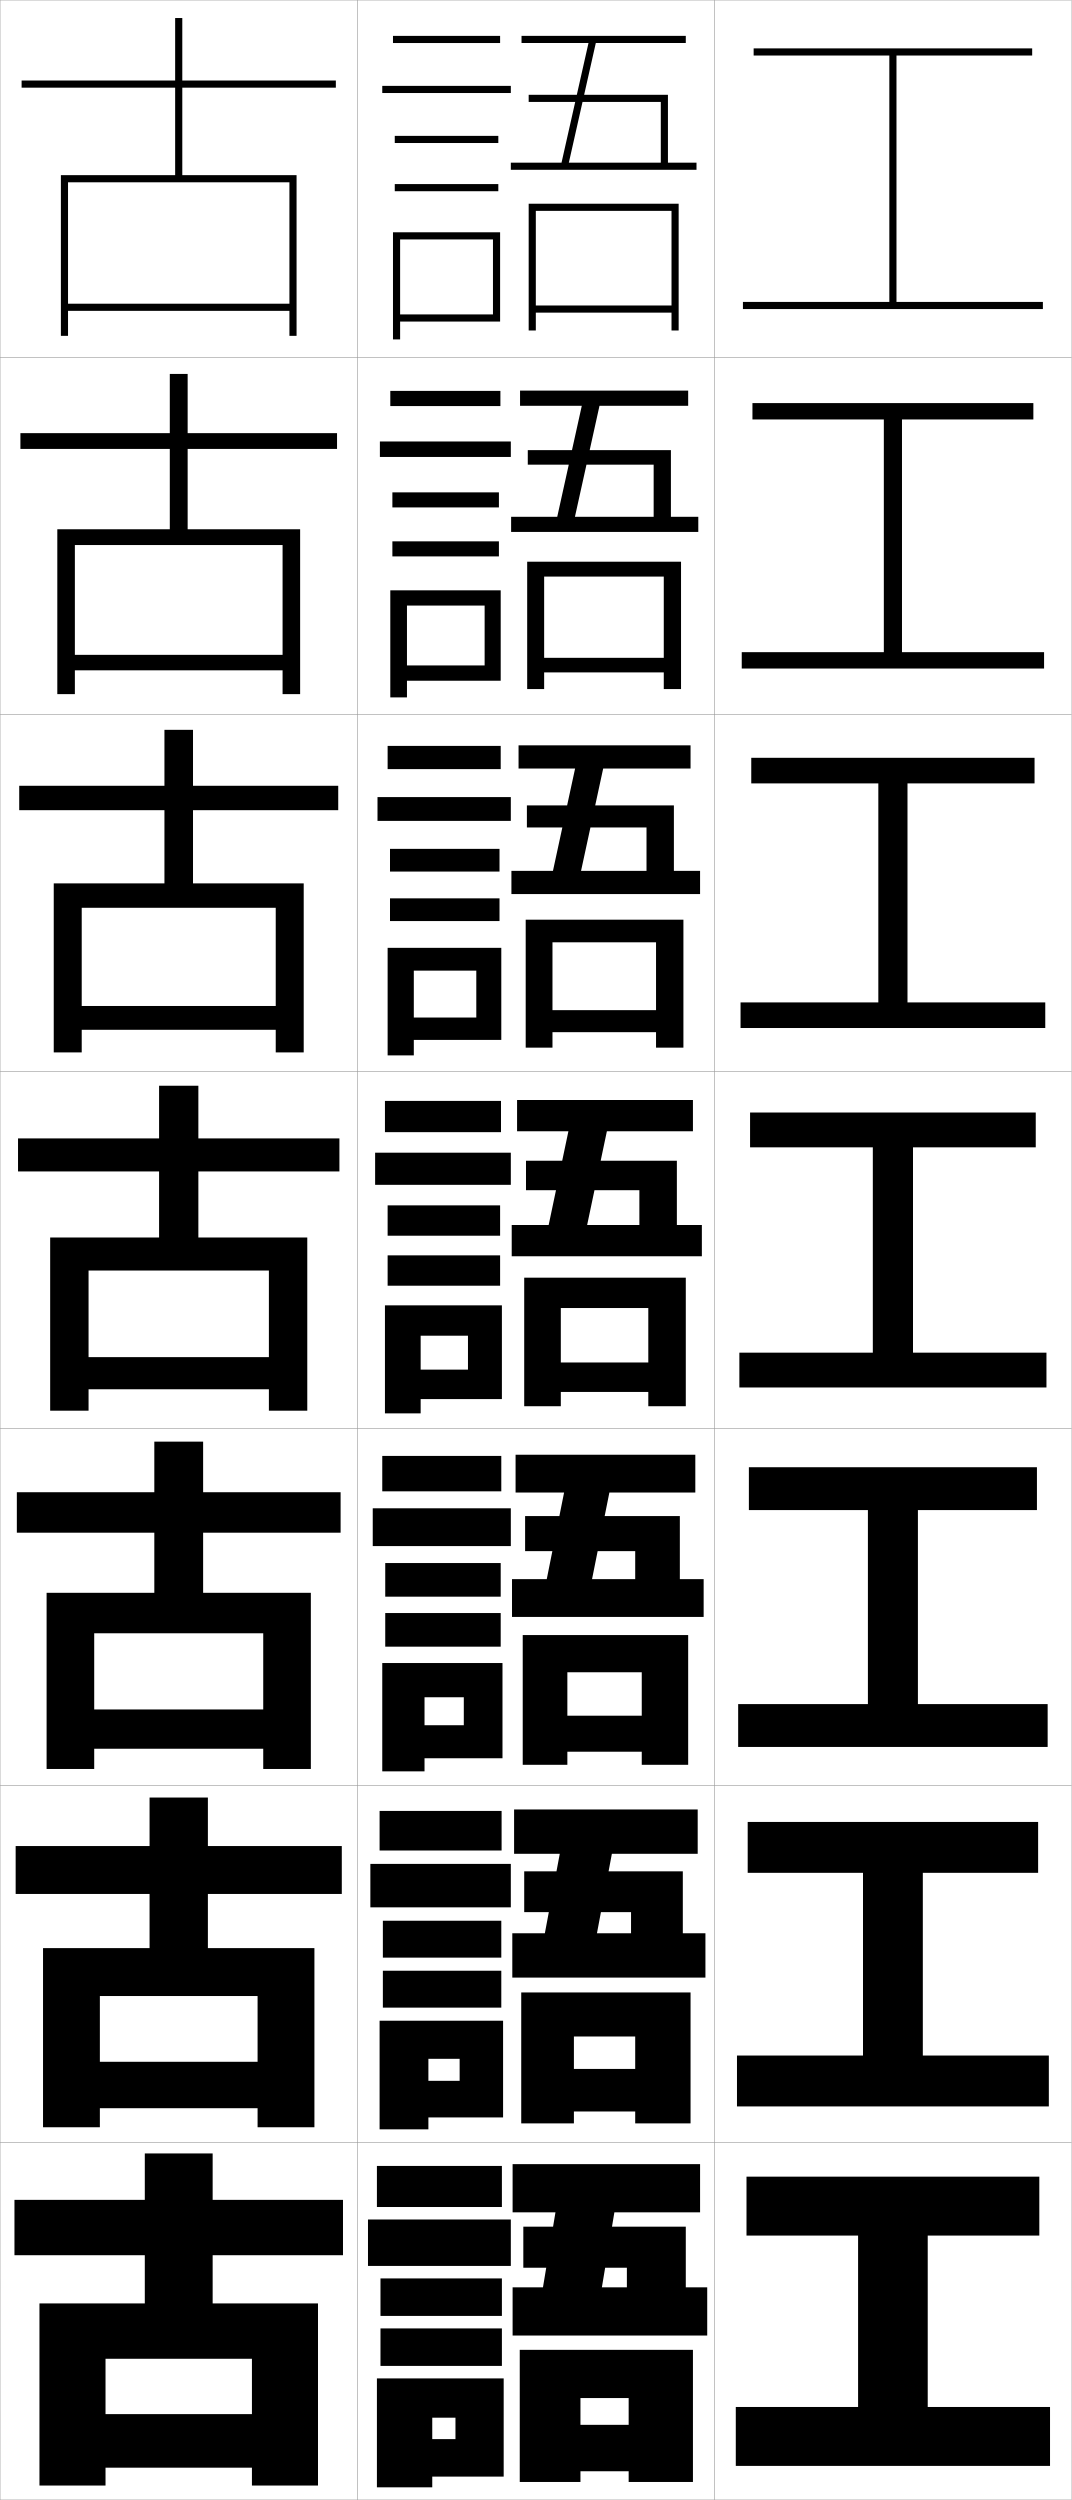
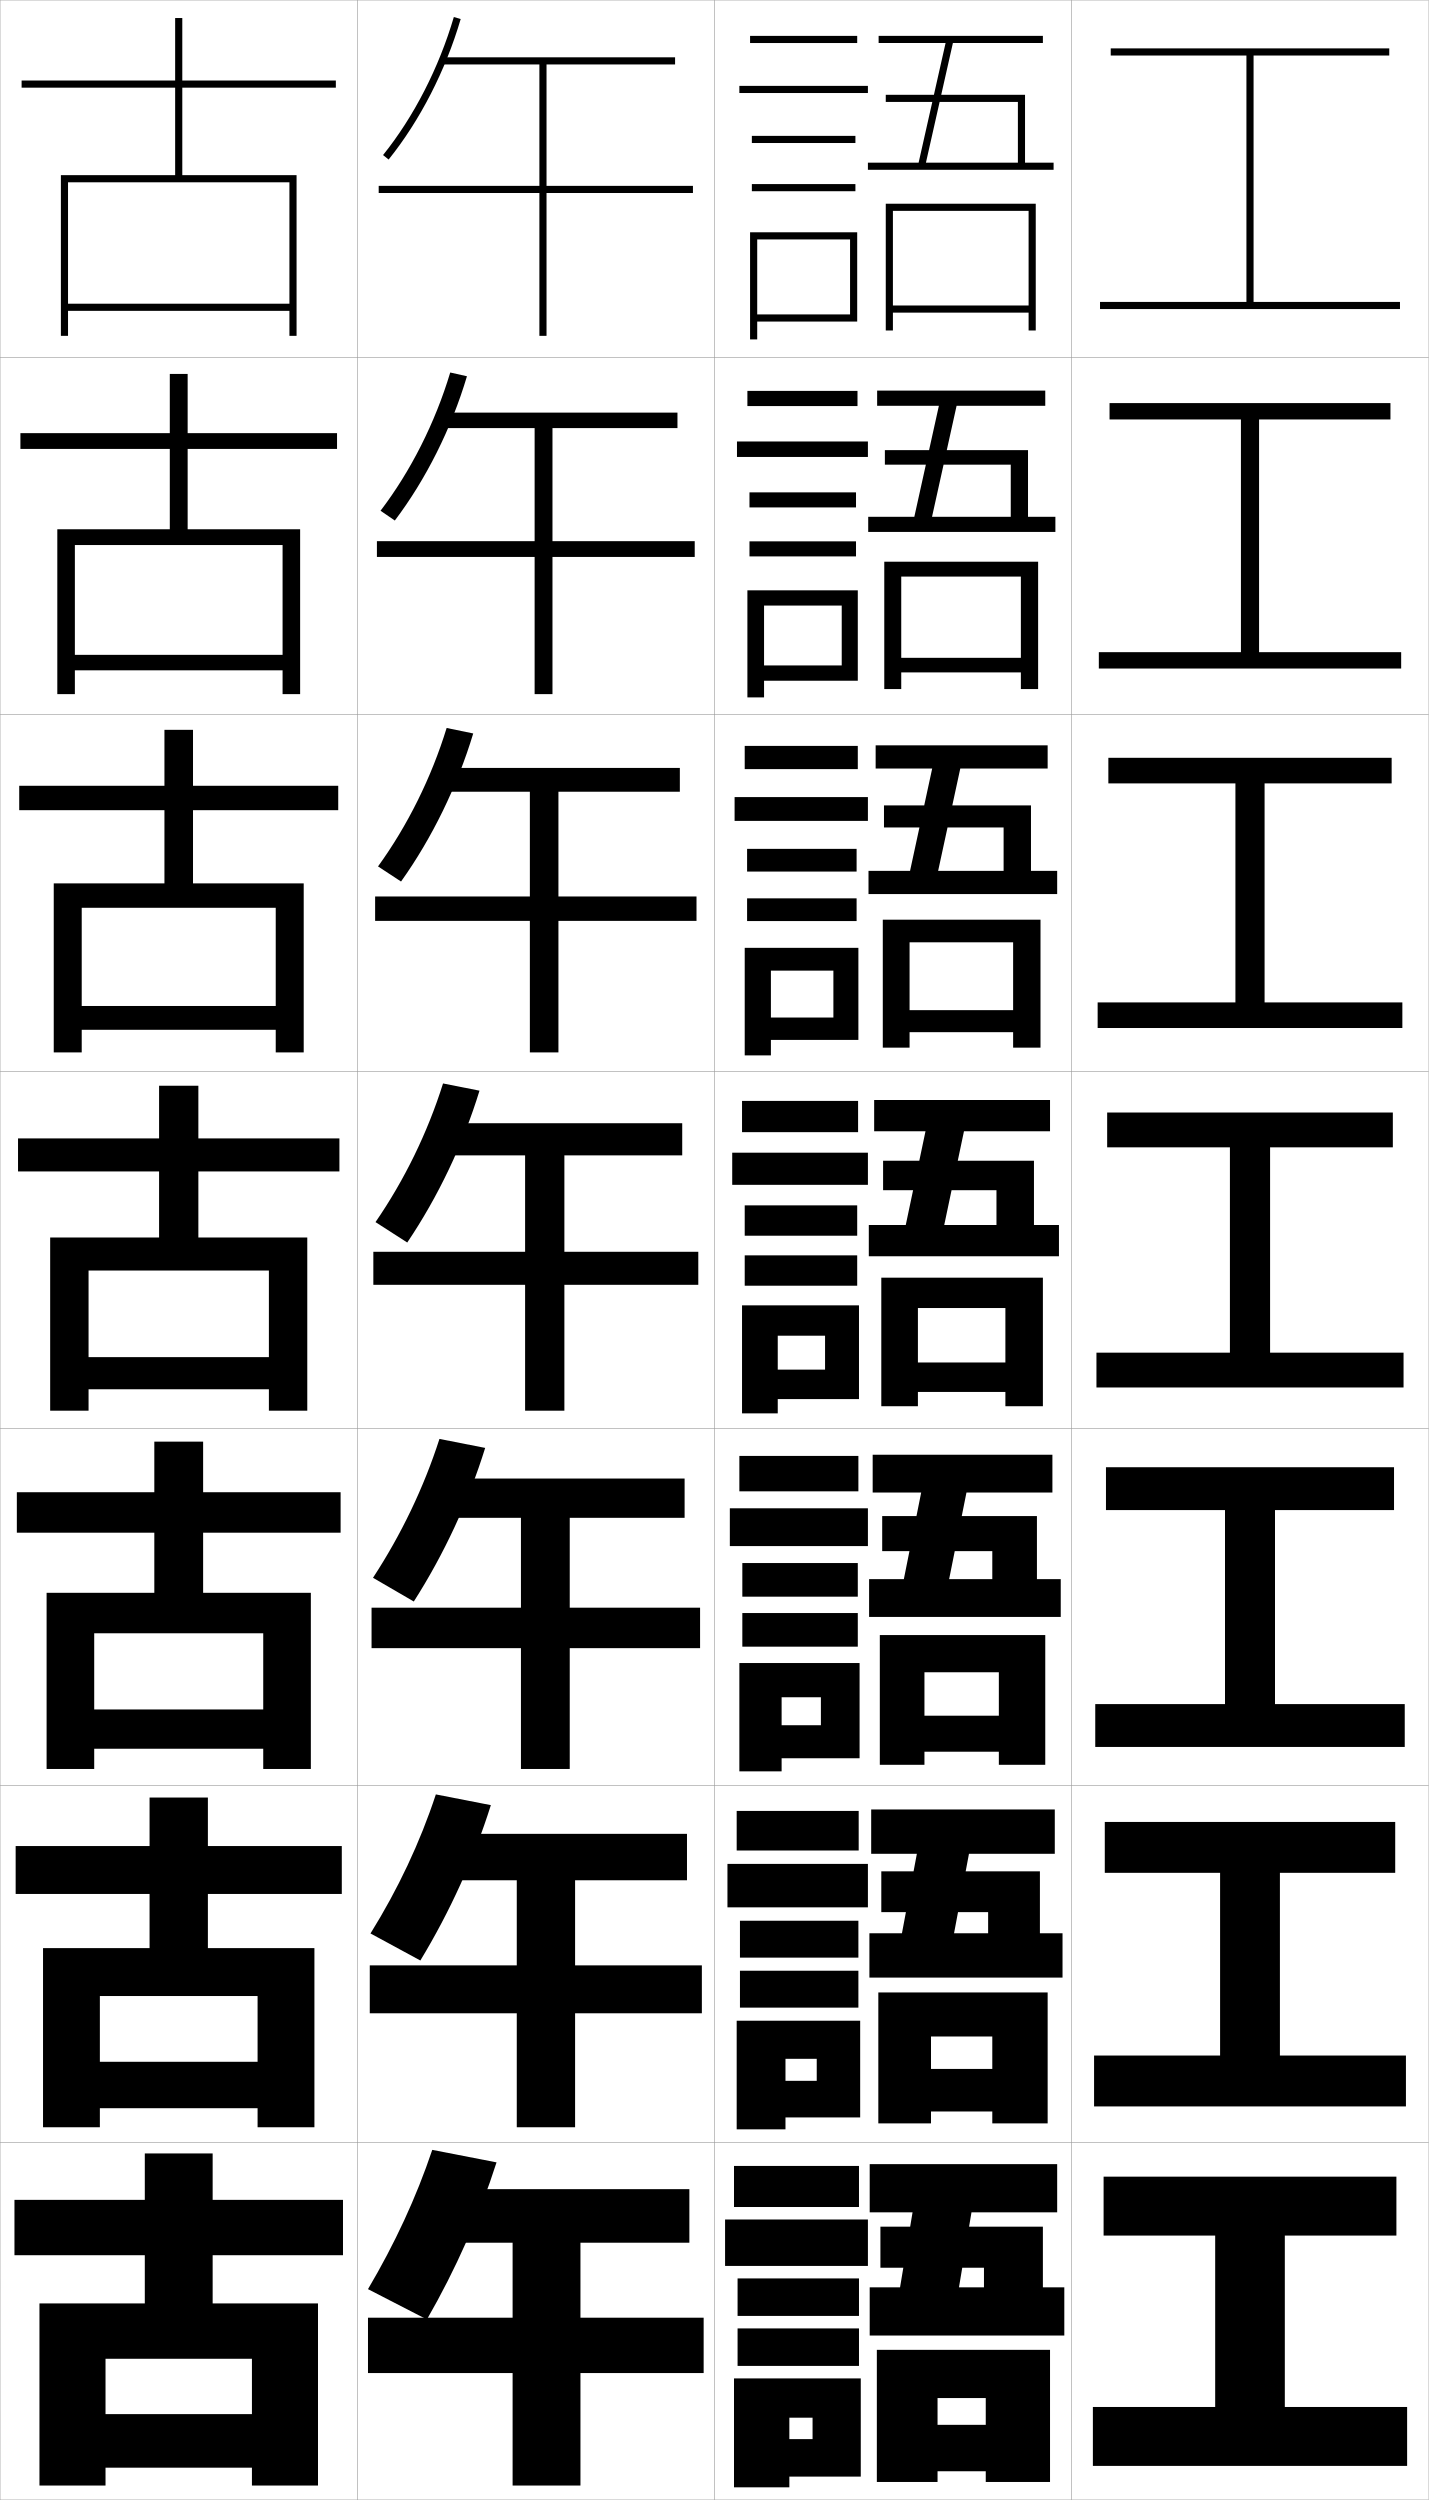
- <svg xmlns="http://www.w3.org/2000/svg" width="300.1" height="700.1" viewBox="0 0 300.1 700.1" overflow="visible" enable-background="new 0 0 300.1 700.1" xml:space="preserve">
+ <svg xmlns="http://www.w3.org/2000/svg" width="400.1" height="700.1" viewBox="0 0 400.1 700.1" overflow="visible" enable-background="new 0 0 400.1 700.1" xml:space="preserve">
  <g id="glyphs">
    <g>
      <rect x="0.05" y="0.05" fill="none" stroke="#999999" stroke-width="0.1" width="100" height="100" />
      <rect x="0.05" y="100.05" fill="none" stroke="#999999" stroke-width="0.1" width="100" height="100" />
      <rect x="0.05" y="200.05" fill="none" stroke="#999999" stroke-width="0.1" width="100" height="100" />
      <rect x="0.05" y="300.05" fill="none" stroke="#999999" stroke-width="0.1" width="100" height="100" />
      <rect x="0.05" y="400.05" fill="none" stroke="#999999" stroke-width="0.1" width="100" height="100" />
      <rect x="0.05" y="500.05" fill="none" stroke="#999999" stroke-width="0.1" width="100" height="100" />
      <rect x="0.05" y="600.05" fill="none" stroke="#999999" stroke-width="0.1" width="100" height="100" />
      <rect x="100.05" y="0.05" fill="none" stroke="#999999" stroke-width="0.1" width="100" height="100" />
      <rect x="100.05" y="100.05" fill="none" stroke="#999999" stroke-width="0.1" width="100" height="100" />
      <rect x="100.05" y="200.05" fill="none" stroke="#999999" stroke-width="0.1" width="100" height="100" />
      <rect x="100.05" y="300.05" fill="none" stroke="#999999" stroke-width="0.1" width="100" height="100" />
      <rect x="100.05" y="400.05" fill="none" stroke="#999999" stroke-width="0.1" width="100" height="100" />
      <rect x="100.05" y="500.05" fill="none" stroke="#999999" stroke-width="0.1" width="100" height="100" />
      <rect x="100.05" y="600.05" fill="none" stroke="#999999" stroke-width="0.1" width="100" height="100" />
      <rect x="200.05" y="0.05" fill="none" stroke="#999999" stroke-width="0.1" width="100" height="100" />
      <rect x="200.05" y="100.05" fill="none" stroke="#999999" stroke-width="0.1" width="100" height="100" />
      <rect x="200.05" y="200.05" fill="none" stroke="#999999" stroke-width="0.1" width="100" height="100" />
      <rect x="200.05" y="300.05" fill="none" stroke="#999999" stroke-width="0.1" width="100" height="100" />
      <rect x="200.05" y="400.05" fill="none" stroke="#999999" stroke-width="0.1" width="100" height="100" />
      <rect x="200.05" y="500.05" fill="none" stroke="#999999" stroke-width="0.1" width="100" height="100" />
      <rect x="200.05" y="600.05" fill="none" stroke="#999999" stroke-width="0.1" width="100" height="100" />
+       <rect x="300.05" y="0.05" fill="none" stroke="#999999" stroke-width="0.1" width="100" height="100" />
+       <rect x="300.05" y="100.05" fill="none" stroke="#999999" stroke-width="0.1" width="100" height="100" />
+       <rect x="300.05" y="200.05" fill="none" stroke="#999999" stroke-width="0.1" width="100" height="100" />
+       <rect x="300.05" y="300.05" fill="none" stroke="#999999" stroke-width="0.1" width="100" height="100" />
+       <rect x="300.05" y="400.05" fill="none" stroke="#999999" stroke-width="0.1" width="100" height="100" />
+       <rect x="300.05" y="500.05" fill="none" stroke="#999999" stroke-width="0.1" width="100" height="100" />
+       <rect x="300.05" y="600.05" fill="none" stroke="#999999" stroke-width="0.1" width="100" height="100" />
    </g>
    <g>
-       <polygon points="251.05,84.55 251.05,15.55 289.05,15.55 289.05,13.55       211.05,13.55 211.05,15.55 249.05,15.55 249.05,84.55 208.05,84.55       208.05,86.55 292.05,86.55 292.05,84.55 " />
-       <polygon points="210.716,112.883 210.716,117.466 247.508,117.466 247.508,182.633       207.716,182.633 207.716,187.216 292.383,187.216 292.383,182.633 252.591,182.633       252.591,117.466 289.383,117.466 289.383,112.883 " />
-       <polygon points="210.383,212.216 210.383,219.383 245.967,219.383 245.967,280.716       207.383,280.716 207.383,287.883 292.716,287.883 292.716,280.716 254.134,280.716       254.134,219.383 289.716,219.383 289.716,212.216 " />
-       <polygon points="210.05,311.55 210.05,321.3 244.425,321.3 244.425,378.8       207.05,378.8 207.05,388.55 293.05,388.55 293.05,378.8 255.675,378.8       255.675,321.3 290.05,321.3 290.05,311.55 " />
-       <polygon points="209.716,410.883 209.716,422.883 243.049,422.883 243.049,477.216       206.716,477.216 206.716,489.216 293.383,489.216 293.383,477.216 257.05,477.216       257.05,422.883 290.383,422.883 290.383,410.883 " />
-       <polygon points="209.383,510.217 209.383,524.467 241.675,524.467 241.675,575.633       206.383,575.633 206.383,589.883 293.716,589.883 293.716,575.633 258.425,575.633       258.425,524.467 290.716,524.467 290.716,510.217 " />
-       <polygon points="259.8,626.05 291.05,626.05 291.05,609.55 209.05,609.55       209.05,626.05 240.3,626.05 240.3,674.05 206.05,674.05 206.05,690.55       294.05,690.55 294.05,674.05 259.8,674.05 " />
+       <polygon points="351.05,84.55 351.05,15.55 389.05,15.55 389.05,13.55       311.05,13.55 311.05,15.55 349.05,15.55 349.05,84.55 308.05,84.55       308.05,86.55 392.05,86.55 392.05,84.55 " />
+       <polygon points="310.716,112.883 310.716,117.466 347.508,117.466 347.508,182.633       307.716,182.633 307.716,187.216 392.383,187.216 392.383,182.633 352.591,182.633       352.591,117.466 389.383,117.466 389.383,112.883 " />
+       <polygon points="310.384,212.216 310.384,219.383 345.967,219.383 345.967,280.716       307.384,280.716 307.384,287.883 392.716,287.883 392.716,280.716 354.134,280.716       354.134,219.383 389.716,219.383 389.716,212.216 " />
+       <polygon points="310.05,311.55 310.05,321.3 344.425,321.3 344.425,378.8       307.05,378.8 307.05,388.55 393.05,388.55 393.05,378.8 355.675,378.8       355.675,321.3 390.05,321.3 390.05,311.55 " />
+       <polygon points="309.716,410.883 309.716,422.883 343.05,422.883 343.05,477.216       306.716,477.216 306.716,489.216 393.383,489.216 393.383,477.216 357.05,477.216       357.05,422.883 390.383,422.883 390.383,410.883 " />
+       <polygon points="309.384,510.217 309.384,524.467 341.675,524.467 341.675,575.633       306.384,575.633 306.384,589.883 393.716,589.883 393.716,575.633 358.425,575.633       358.425,524.467 390.716,524.467 390.716,510.217 " />
+       <polygon points="359.8,626.05 391.05,626.05 391.05,609.55 309.05,609.55       309.05,626.05 340.3,626.05 340.3,674.05 306.05,674.05 306.05,690.55       394.05,690.55 394.05,674.05 359.8,674.05 " />
    </g>
    <g>
      <polygon points="81.05,85.05 19.05,85.05 19.05,87.05 81.05,87.05       81.05,94.05 83.05,94.05 83.05,49.05 51.05,49.05 51.05,24.55       94.05,24.55 94.05,22.55 51.05,22.55 51.05,5.05 49.05,5.05       49.05,22.55 6.05,22.55 6.05,24.55 49.05,24.55 49.05,49.05       17.05,49.05 17.05,94.05 19.05,94.05 19.05,51.05 81.05,51.05 " />
      <polygon points="94.383,125.716 94.383,121.299 52.549,121.299 52.549,104.716       47.55,104.716 47.55,121.299 5.716,121.299 5.716,125.716 47.55,125.716       47.55,148.216 16.049,148.216 16.049,194.383 20.966,194.383 20.966,152.633       79.133,152.633 79.133,183.383 20.966,183.383 20.966,187.716 79.133,187.716       79.133,194.383 84.049,194.383 84.049,148.216 52.549,148.216 52.549,125.716 " />
      <polygon points="94.717,226.883 94.717,220.05 54.05,220.05 54.05,204.383       46.05,204.383 46.05,220.05 5.383,220.05 5.383,226.883 46.05,226.883       46.05,247.383 15.05,247.383 15.05,294.716 22.883,294.716 22.883,254.216       77.216,254.216 77.216,281.716 22.883,281.716 22.883,288.383 77.216,288.383       77.216,294.716 85.05,294.716 85.05,247.383 54.05,247.383 54.05,226.883 " />
      <polygon points="75.3,380.05 24.8,380.05 24.8,389.05 75.3,389.05       75.3,395.05 86.05,395.05 86.05,346.55 55.55,346.55 55.55,328.05       95.05,328.05 95.05,318.8 55.55,318.8 55.55,304.05 44.55,304.05       44.55,318.8 5.05,318.8 5.05,328.05 44.55,328.05 44.55,346.55       14.05,346.55 14.05,395.05 24.8,395.05 24.8,355.8 75.3,355.8 " />
      <polygon points="95.383,429.216 95.383,417.883 56.883,417.883 56.883,403.716       43.216,403.716 43.216,417.883 4.716,417.883 4.716,429.216 43.216,429.216       43.216,446.05 13.049,446.05 13.049,495.383 26.383,495.383 26.383,457.383       73.716,457.383 73.716,478.717 26.383,478.717 26.383,489.717 73.716,489.717       73.716,495.383 87.049,495.383 87.049,446.05 56.883,446.05 56.883,429.216 " />
      <polygon points="95.716,530.383 95.716,516.967 58.216,516.967 58.216,503.383       41.883,503.383 41.883,516.967 4.383,516.967 4.383,530.383 41.883,530.383       41.883,545.55 12.05,545.55 12.05,595.717 27.966,595.717 27.966,558.967       72.133,558.967 72.133,577.383 27.966,577.383 27.966,590.383 72.133,590.383       72.133,595.717 88.05,595.717 88.05,545.55 58.216,545.55 58.216,530.383 " />
      <polygon points="11.05,645.05 11.05,696.05 29.55,696.05 29.55,660.55       70.55,660.55 70.55,676.05 29.55,676.05 29.55,691.05 70.55,691.05       70.55,696.05 89.05,696.05 89.05,645.05 59.55,645.05 59.55,631.55       96.05,631.55 96.05,616.05 59.55,616.05 59.55,603.05 40.55,603.05       40.55,616.05 4.05,616.05 4.05,631.55 40.55,631.55 40.55,645.05 " />
    </g>
    <g>
-       <rect x="110.05" y="10.05" width="30" height="2" />
-       <rect x="107.05" y="24.05" width="36" height="2" />
-       <rect x="110.55" y="38.05" width="29" height="2" />
-       <rect x="110.55" y="51.55" width="29" height="2" />
-       <polygon points="140.05,90.05 140.05,65.05 110.05,65.05 110.05,95.05       112.05,95.05 112.05,67.05 138.05,67.05 138.05,88.05 112.05,88.05       112.05,90.05 " />
+       <rect x="210.05" y="10.05" width="30" height="2" />
+       <rect x="207.05" y="24.05" width="36" height="2" />
+       <rect x="210.55" y="38.05" width="29" height="2" />
+       <rect x="210.55" y="51.55" width="29" height="2" />
+       <polygon points="240.05,90.05 240.05,65.05 210.05,65.05 210.05,95.05       212.05,95.05 212.05,67.05 238.05,67.05 238.05,88.05 212.05,88.05       212.05,90.05 " />
    </g>
    <g>
      <g>
-         <rect x="109.3" y="109.466" width="30.833" height="4.25" />
-         <rect x="106.383" y="123.633" width="36.667" height="4.333" />
-         <rect x="109.883" y="137.882" width="29.833" height="4.217" />
-         <rect x="109.883" y="151.599" width="29.833" height="4.217" />
-         <polygon points="140.216,190.633 140.216,165.316 109.3,165.316 109.3,195.299        113.966,195.299 113.966,169.583 135.716,169.583 135.716,186.349 113.966,186.349        113.966,190.633 " />
+         <rect x="209.3" y="109.466" width="30.833" height="4.25" />
+         <rect x="206.383" y="123.633" width="36.667" height="4.333" />
+         <rect x="209.883" y="137.882" width="29.833" height="4.217" />
+         <rect x="209.883" y="151.599" width="29.833" height="4.217" />
+         <polygon points="240.216,190.633 240.216,165.316 209.3,165.316 209.3,195.299        213.966,195.299 213.966,169.583 235.716,169.583 235.716,186.349 213.966,186.349        213.966,190.633 " />
      </g>
      <g>
-         <rect x="108.55" y="208.883" width="31.667" height="6.5" />
-         <rect x="105.716" y="223.216" width="37.333" height="6.667" />
-         <rect x="109.216" y="237.716" width="30.667" height="6.358" />
-         <rect x="109.216" y="251.574" width="30.667" height="6.359" />
-         <polygon points="140.383,291.216 140.383,265.433 108.55,265.433 108.55,295.55        115.883,295.55 115.883,271.816 133.383,271.816 133.383,284.949 115.883,284.949        115.883,291.216 " />
+         <rect x="208.55" y="208.883" width="31.667" height="6.5" />
+         <rect x="205.716" y="223.216" width="37.333" height="6.667" />
+         <rect x="209.216" y="237.716" width="30.667" height="6.358" />
+         <rect x="209.216" y="251.574" width="30.667" height="6.359" />
+         <polygon points="240.383,291.216 240.383,265.433 208.55,265.433 208.55,295.55        215.883,295.55 215.883,271.816 233.383,271.816 233.383,284.949 215.883,284.949        215.883,291.216 " />
      </g>
      <g>
-         <rect x="107.8" y="308.3" width="32.5" height="8.75" />
-         <rect x="105.05" y="322.8" width="38" height="9" />
-         <rect x="108.55" y="337.55" width="31.5" height="8.5" />
-         <rect x="108.55" y="351.55" width="31.5" height="8.5" />
-         <polygon points="140.55,391.8 140.55,365.55 107.8,365.55 107.8,395.8        117.8,395.8 117.8,374.05 131.05,374.05 131.05,383.55 117.8,383.55        117.8,391.8 " />
+         <rect x="207.8" y="308.3" width="32.5" height="8.75" />
+         <rect x="205.05" y="322.8" width="38" height="9" />
+         <rect x="208.55" y="337.55" width="31.5" height="8.5" />
+         <rect x="208.55" y="351.55" width="31.5" height="8.5" />
+         <polygon points="240.55,391.8 240.55,365.55 207.8,365.55 207.8,395.8        217.8,395.8 217.8,374.05 231.05,374.05 231.05,383.55 217.8,383.55        217.8,391.8 " />
      </g>
      <g>
-         <rect x="107.05" y="407.716" width="33.333" height="9.917" />
-         <rect x="104.383" y="422.383" width="38.667" height="10.583" />
-         <rect x="107.883" y="437.716" width="32.333" height="9.417" />
-         <rect x="107.883" y="451.716" width="32.333" height="9.417" />
-         <polygon points="140.717,492.383 140.717,465.716 107.05,465.716 107.05,496.05        118.883,496.05 118.883,475.3 129.883,475.3 129.883,483.133 118.883,483.133        118.883,492.383 " />
+         <rect x="207.05" y="407.716" width="33.333" height="9.917" />
+         <rect x="204.383" y="422.383" width="38.667" height="10.583" />
+         <rect x="207.883" y="437.716" width="32.333" height="9.417" />
+         <rect x="207.883" y="451.716" width="32.333" height="9.417" />
+         <polygon points="240.717,492.383 240.717,465.716 207.05,465.716 207.05,496.05        218.883,496.05 218.883,475.3 229.883,475.3 229.883,483.133 218.883,483.133        218.883,492.383 " />
      </g>
      <g>
-         <rect x="106.3" y="507.133" width="34.167" height="11.083" />
-         <rect x="103.716" y="521.966" width="39.333" height="12.167" />
-         <rect x="107.217" y="537.883" width="33.167" height="10.333" />
-         <rect x="107.217" y="551.883" width="33.167" height="10.333" />
-         <polygon points="140.883,592.966 140.883,565.883 106.3,565.883 106.3,596.3        119.966,596.3 119.966,576.55 128.717,576.55 128.717,582.716 119.966,582.716        119.966,592.966 " />
+         <rect x="206.3" y="507.133" width="34.167" height="11.083" />
+         <rect x="203.716" y="521.966" width="39.333" height="12.167" />
+         <rect x="207.217" y="537.883" width="33.167" height="10.333" />
+         <rect x="207.217" y="551.883" width="33.167" height="10.333" />
+         <polygon points="240.883,592.966 240.883,565.883 206.3,565.883 206.3,596.3        219.966,596.3 219.966,576.55 228.717,576.55 228.717,582.716 219.966,582.716        219.966,592.966 " />
      </g>
    </g>
    <g>
-       <rect x="105.55" y="606.55" width="35" height="11.5" />
-       <rect x="103.05" y="621.55" width="40" height="13" />
-       <rect x="106.55" y="638.05" width="34" height="10.5" />
-       <rect x="106.55" y="652.05" width="34" height="10.5" />
-       <polygon points="141.05,693.55 141.05,666.05 105.55,666.05 105.55,696.55       121.05,696.55 121.05,677.05 127.55,677.05 127.55,683.05 121.05,683.05       121.05,693.55 " />
+       <rect x="205.55" y="606.55" width="35" height="11.5" />
+       <rect x="203.05" y="621.55" width="40" height="13" />
+       <rect x="206.55" y="638.05" width="34" height="10.5" />
+       <rect x="206.55" y="652.05" width="34" height="10.5" />
+       <polygon points="241.05,693.55 241.05,666.05 205.55,666.05 205.55,696.55       221.05,696.55 221.05,677.05 227.55,677.05 227.55,683.05 221.05,683.05       221.05,693.55 " />
    </g>
    <g>
-       <polygon points="143.55,640.55 143.55,654.05 198.05,654.05 198.05,640.55       192.05,640.55 192.05,623.55 146.55,623.55 146.55,635.05 175.55,635.05       175.55,640.55 168.55,640.55 172.05,619.55 196.05,619.55 196.05,606.05       143.55,606.05 143.55,619.55 155.55,619.55 152.05,640.55 " />
-       <polygon points="176.05,679.05 162.55,679.05 162.55,692.05 176.05,692.05       176.05,695.05 194.05,695.05 194.05,658.05 145.55,658.05 145.55,695.05       162.55,695.05 162.55,671.55 176.05,671.55 " />
+       <polygon points="243.55,640.55 243.55,654.05 298.05,654.05 298.05,640.55       292.05,640.55 292.05,623.55 246.55,623.55 246.55,635.05 275.55,635.05       275.55,640.55 268.55,640.55 272.05,619.55 296.05,619.55 296.05,606.05       243.55,606.05 243.55,619.55 255.55,619.55 252.05,640.55 " />
+       <polygon points="276.05,679.05 262.55,679.05 262.55,692.05 276.05,692.05       276.05,695.05 294.05,695.05 294.05,658.05 245.55,658.05 245.55,695.05       262.55,695.05 262.55,671.55 276.05,671.55 " />
    </g>
    <g>
-       <polygon points="143.466,541.383 152.583,541.383 156.759,519.133 143.966,519.133       143.966,506.716 195.383,506.716 195.383,519.133 171.35,519.133 167.174,541.383       176.716,541.383 176.716,535.467 146.8,535.467 146.8,524.05 191.216,524.05       191.216,541.383 197.549,541.383 197.549,553.8 143.466,553.8 " />
-       <polygon points="177.883,579.383 160.716,579.383 160.716,591.3 177.883,591.3       177.883,594.633 193.383,594.633 193.383,557.966 145.966,557.966 145.966,594.633       160.716,594.633 160.716,570.3 177.883,570.3 " />
+       <polygon points="243.466,541.383 252.583,541.383 256.759,519.133 243.966,519.133       243.966,506.716 295.383,506.716 295.383,519.133 271.351,519.133 267.174,541.383       276.716,541.383 276.716,535.467 246.8,535.467 246.8,524.05 291.216,524.05       291.216,541.383 297.55,541.383 297.55,553.8 243.466,553.8 " />
+       <polygon points="277.883,579.383 260.716,579.383 260.716,591.3 277.883,591.3       277.883,594.633 293.383,594.633 293.383,557.966 245.966,557.966 245.966,594.633       260.716,594.633 260.716,570.3 277.883,570.3 " />
    </g>
    <g>
-       <polygon points="143.383,442.216 153.115,442.216 157.968,417.966 144.383,417.966       144.383,407.383 194.716,407.383 194.716,417.966 170.65,417.966 165.798,442.216       177.883,442.216 177.883,434.384 147.05,434.384 147.05,424.55 190.383,424.55       190.383,442.216 197.05,442.216 197.05,452.8 143.383,452.8 " />
-       <polygon points="179.716,480.466 158.883,480.466 158.883,490.55 179.716,490.55       179.716,494.216 192.716,494.216 192.716,457.883 146.383,457.883 146.383,494.216       158.883,494.216 158.883,468.3 179.716,468.3 " />
+       <polygon points="243.383,442.216 253.115,442.216 257.968,417.966 244.383,417.966       244.383,407.383 294.716,407.383 294.716,417.966 270.65,417.966 265.798,442.216       277.883,442.216 277.883,434.384 247.05,434.384 247.05,424.55 290.383,424.55       290.383,442.216 297.05,442.216 297.05,452.8 243.383,452.8 " />
+       <polygon points="279.716,480.466 258.883,480.466 258.883,490.55 279.716,490.55       279.716,494.216 292.716,494.216 292.716,457.883 246.383,457.883 246.383,494.216       258.883,494.216 258.883,468.3 279.716,468.3 " />
    </g>
    <g>
      <g>
-         <polygon points="143.3,343.05 153.648,343.05 159.177,316.8 144.8,316.8        144.8,308.05 194.05,308.05 194.05,316.8 169.951,316.8 164.423,343.05        179.05,343.05 179.05,333.3 147.3,333.3 147.3,325.05 189.55,325.05        189.55,343.05 196.55,343.05 196.55,351.8 143.3,351.8 " />
-         <polygon points="181.55,381.55 157.05,381.55 157.05,389.8 181.55,389.8        181.55,393.8 192.05,393.8 192.05,357.8 146.8,357.8 146.8,393.8        157.05,393.8 157.05,366.3 181.55,366.3 " />
+         <polygon points="243.3,343.05 253.648,343.05 259.177,316.8 244.8,316.8        244.8,308.05 294.05,308.05 294.05,316.8 269.951,316.8 264.423,343.05        279.05,343.05 279.05,333.3 247.3,333.3 247.3,325.05 289.55,325.05        289.55,343.05 296.55,343.05 296.55,351.8 243.3,351.8 " />
+         <polygon points="281.55,381.55 257.05,381.55 257.05,389.8 281.55,389.8        281.55,393.8 292.05,393.8 292.05,357.8 246.8,357.8 246.8,393.8        257.05,393.8 257.05,366.3 281.55,366.3 " />
      </g>
      <g>
-         <polygon points="162.715,243.883 181.049,243.883 181.049,231.716 147.55,231.716        147.55,225.549 188.716,225.549 188.716,243.883 196.049,243.883 196.049,250.383        143.216,250.383 143.216,243.883 154.849,243.883 161.051,215.216 145.216,215.216        145.216,208.716 193.383,208.716 193.383,215.216 168.917,215.216 " />
-         <polygon points="183.716,282.883 154.716,282.883 154.716,289.05 183.716,289.05        183.716,293.383 191.383,293.383 191.383,257.549 147.216,257.549 147.216,293.383        154.716,293.383 154.716,263.883 183.716,263.883 " />
+         <polygon points="262.715,243.883 281.05,243.883 281.05,231.716 247.55,231.716        247.55,225.549 288.716,225.549 288.716,243.883 296.05,243.883 296.05,250.383        243.216,250.383 243.216,243.883 254.849,243.883 261.051,215.216 245.216,215.216        245.216,208.716 293.383,208.716 293.383,215.216 268.917,215.216 " />
+         <polygon points="283.716,282.883 254.716,282.883 254.716,289.05 283.716,289.05        283.716,293.383 291.383,293.383 291.383,257.549 247.216,257.549 247.216,293.383        254.716,293.383 254.716,263.883 283.716,263.883 " />
      </g>
      <g>
-         <polygon points="161.007,144.716 183.05,144.716 183.05,130.133 147.8,130.133        147.8,126.05 187.883,126.05 187.883,144.716 195.55,144.716 195.55,148.966        143.133,148.966 143.133,144.716 156.05,144.716 162.926,113.633 145.633,113.633        145.633,109.383 192.716,109.383 192.716,113.633 167.883,113.633 " />
-         <polygon points="185.883,184.217 152.383,184.217 152.383,188.3 185.883,188.3        185.883,192.966 190.716,192.966 190.716,157.3 147.633,157.3 147.633,192.966        152.383,192.966 152.383,161.466 185.883,161.466 " />
+         <polygon points="261.007,144.716 283.05,144.716 283.05,130.133 247.8,130.133        247.8,126.05 287.884,126.05 287.884,144.716 295.55,144.716 295.55,148.966        243.133,148.966 243.133,144.716 256.05,144.716 262.926,113.633 245.633,113.633        245.633,109.383 292.716,109.383 292.716,113.633 267.884,113.633 " />
+         <polygon points="285.884,184.217 252.384,184.217 252.384,188.3 285.884,188.3        285.884,192.966 290.716,192.966 290.716,157.3 247.633,157.3 247.633,192.966        252.384,192.966 252.384,161.466 285.884,161.466 " />
      </g>
      <g>
-         <polygon points="159.3,45.55 166.85,12.05 192.05,12.05 192.05,10.05        146.05,10.05 146.05,12.05 164.8,12.05 157.25,45.55 143.05,45.55        143.05,47.55 195.05,47.55 195.05,45.55 187.05,45.55 187.05,26.55        148.05,26.55 148.05,28.55 185.05,28.55 185.05,45.55 " />
-         <polygon points="188.05,85.55 150.05,85.55 150.05,87.55 188.05,87.55        188.05,92.55 190.05,92.55 190.05,57.05 148.05,57.05 148.05,92.55        150.05,92.55 150.05,59.05 188.05,59.05 " />
+         <polygon points="259.3,45.55 266.85,12.05 292.05,12.05 292.05,10.05        246.05,10.05 246.05,12.05 264.8,12.05 257.25,45.55 243.05,45.55        243.05,47.55 295.05,47.55 295.05,45.55 287.05,45.55 287.05,26.55        248.05,26.55 248.05,28.55 285.05,28.55 285.05,45.55 " />
+         <polygon points="288.05,85.55 250.05,85.55 250.05,87.55 288.05,87.55        288.05,92.55 290.05,92.55 290.05,57.05 248.05,57.05 248.05,92.55        250.05,92.55 250.05,59.05 288.05,59.05 " />
+       </g>
+     </g>
+     <g>
+       <path d="M119.55,649.55l-16.5-8.5c7.485-12.678,13.502-25.62,18-39l18,3.5      C134.263,620.538,127.668,635.43,119.55,649.55z" />
+       <polygon points="197.05,649.05 162.55,649.05 162.55,628.05 193.05,628.05       193.05,613.05 124.05,613.05 124.05,628.05 143.55,628.05 143.55,649.05       103.05,649.05 103.05,664.55 143.55,664.55 143.55,696.05 162.55,696.05       162.55,664.55 197.05,664.55 " />
+     </g>
+     <g>
+       <path d="M117.715,549.019l-13.963-7.572c7.675-12.354,13.862-25.427,18.304-38.943      l15.404,3.008C132.735,520.508,126,535.346,117.715,549.019z" />
+       <polygon points="196.549,550.383 161.049,550.383 161.049,526.55 192.383,526.55       192.383,513.55 123.966,513.55 123.966,526.55 144.716,526.55 144.716,550.383       103.55,550.383 103.55,563.8 144.716,563.8 144.716,595.716 161.049,595.716       161.049,563.8 196.549,563.8 " />
+     </g>
+     <g>
+       <path d="M115.881,448.488l-11.427-6.646c7.865-12.028,14.223-25.233,18.609-38.886      l12.807,2.517C131.209,420.479,124.332,435.263,115.881,448.488z" />
+       <polygon points="196.05,450.217 159.55,450.217 159.55,425.05 191.717,425.05       191.717,414.05 123.883,414.05 123.883,425.05 145.883,425.05 145.883,450.217       104.05,450.217 104.05,461.55 145.883,461.55 145.883,495.383 159.55,495.383       159.55,461.55 196.05,461.55 " />
+     </g>
+     <g>
+       <g>
+         <path d="M107.271,43.423l1.559,1.254c8.782-10.93,15.948-24.902,20.181-39.346       l-1.92-0.562C122.931,18.966,115.892,32.694,107.271,43.423z" />
+         <polygon points="194.05,52.05 153.05,52.05 153.05,18.05 189.05,18.05        189.05,16.05 123.55,16.05 123.55,18.05 151.05,18.05 151.05,52.05        106.05,52.05 106.05,54.05 151.05,54.05 151.05,94.05 153.05,94.05        153.05,54.05 194.05,54.05 " />
+       </g>
+       <g>
+         <path d="M110.567,145.771l-4.002-2.743c8.432-11.054,15.301-24.651,19.517-38.712       l4.684,1.05C126.412,119.999,119.295,134.224,110.567,145.771z" />
+         <polygon points="194.549,151.549 154.716,151.549 154.716,119.883 189.716,119.883        189.716,115.549 123.633,115.549 123.633,119.883 149.716,119.883 149.716,151.549        105.55,151.549 105.55,155.966 149.716,155.966 149.716,194.383 154.716,194.383        154.716,155.966 194.549,155.966 " />
+       </g>
+       <g>
+         <path d="M112.307,246.864l-6.446-4.231c8.244-11.379,14.942-24.846,19.215-38.771       l7.447,1.537C128.047,220.225,120.979,234.702,112.307,246.864z" />
+         <polygon points="195.05,251.05 156.383,251.05 156.383,221.716 190.383,221.716        190.383,215.05 123.716,215.05 123.716,221.716 148.383,221.716 148.383,251.05        105.05,251.05 105.05,257.883 148.383,257.883 148.383,294.716 156.383,294.716        156.383,257.883 195.05,257.883 " />
+       </g>
+       <g>
+         <path d="M114.046,347.958l-8.89-5.72c8.055-11.704,14.583-25.04,18.913-38.829       l10.211,2.024C129.682,320.449,122.663,335.179,114.046,347.958z" />
+         <polygon points="195.55,350.55 158.05,350.55 158.05,323.55 191.05,323.55        191.05,314.55 123.8,314.55 123.8,323.55 147.05,323.55 147.05,350.55        104.55,350.55 104.55,359.8 147.05,359.8 147.05,395.05 158.05,395.05        158.05,359.8 195.55,359.8 " />
      </g>
    </g>
  </g>
</svg>
